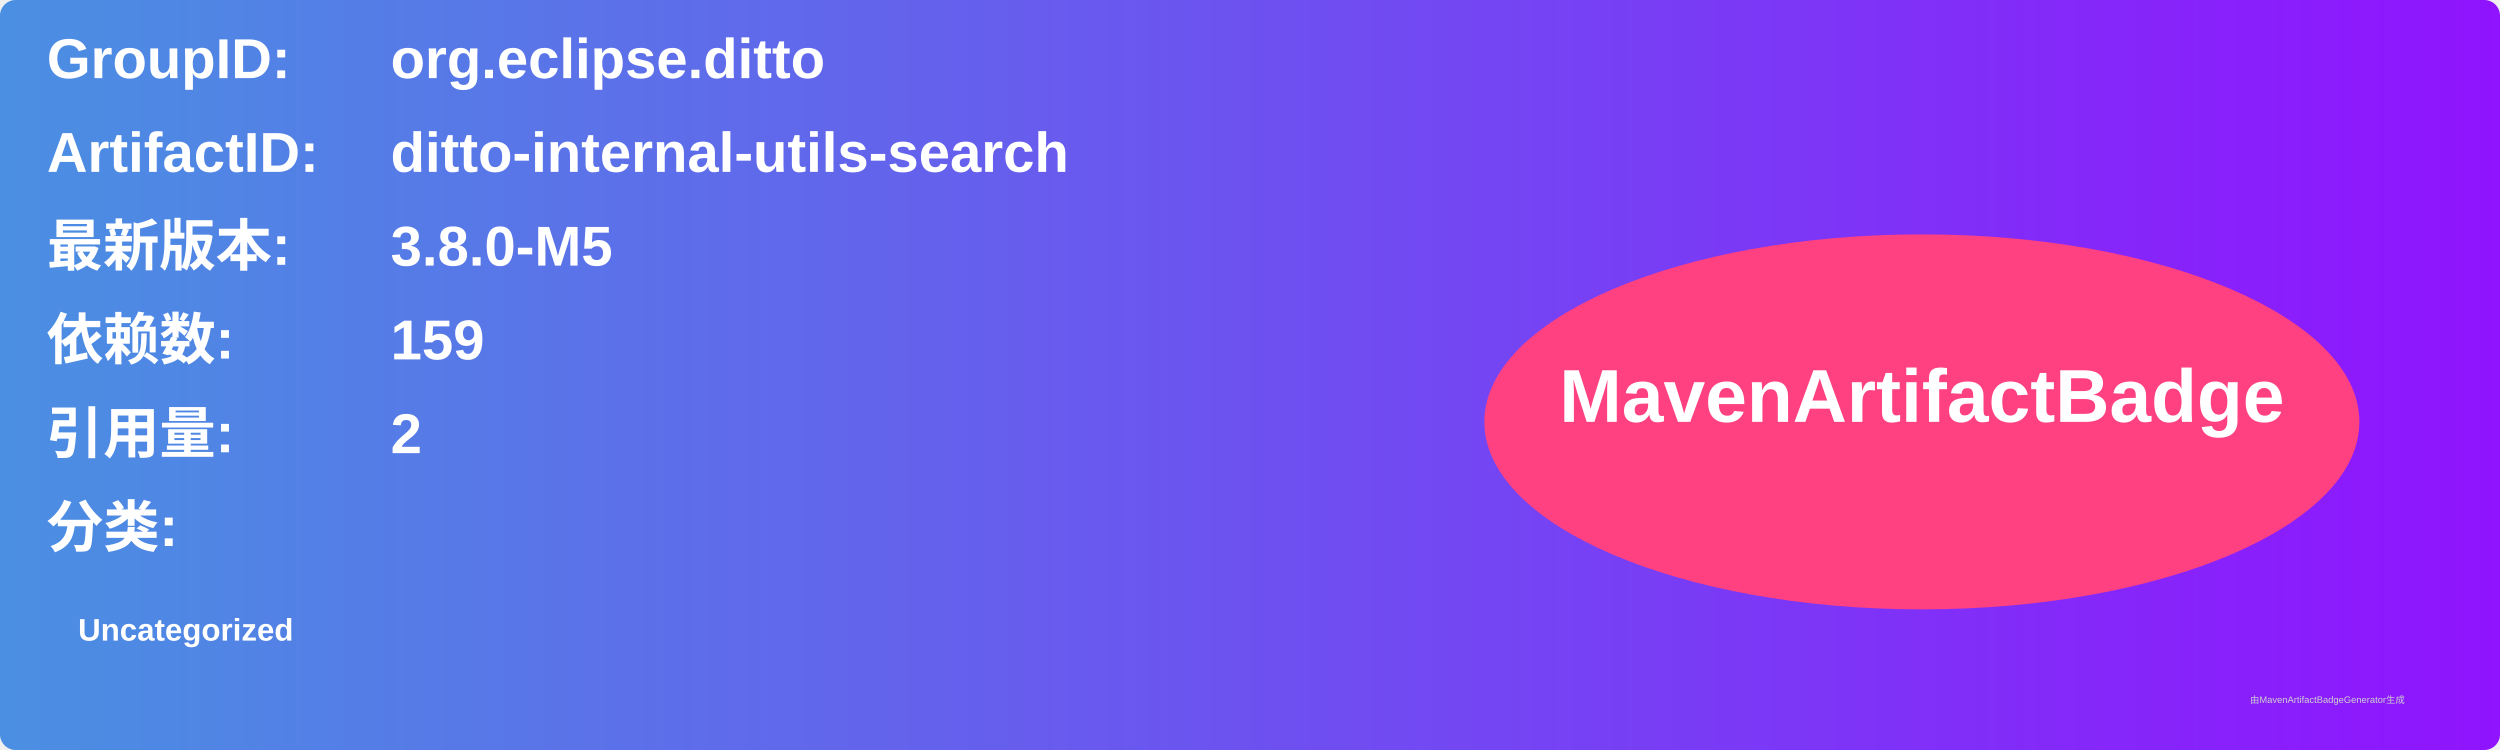
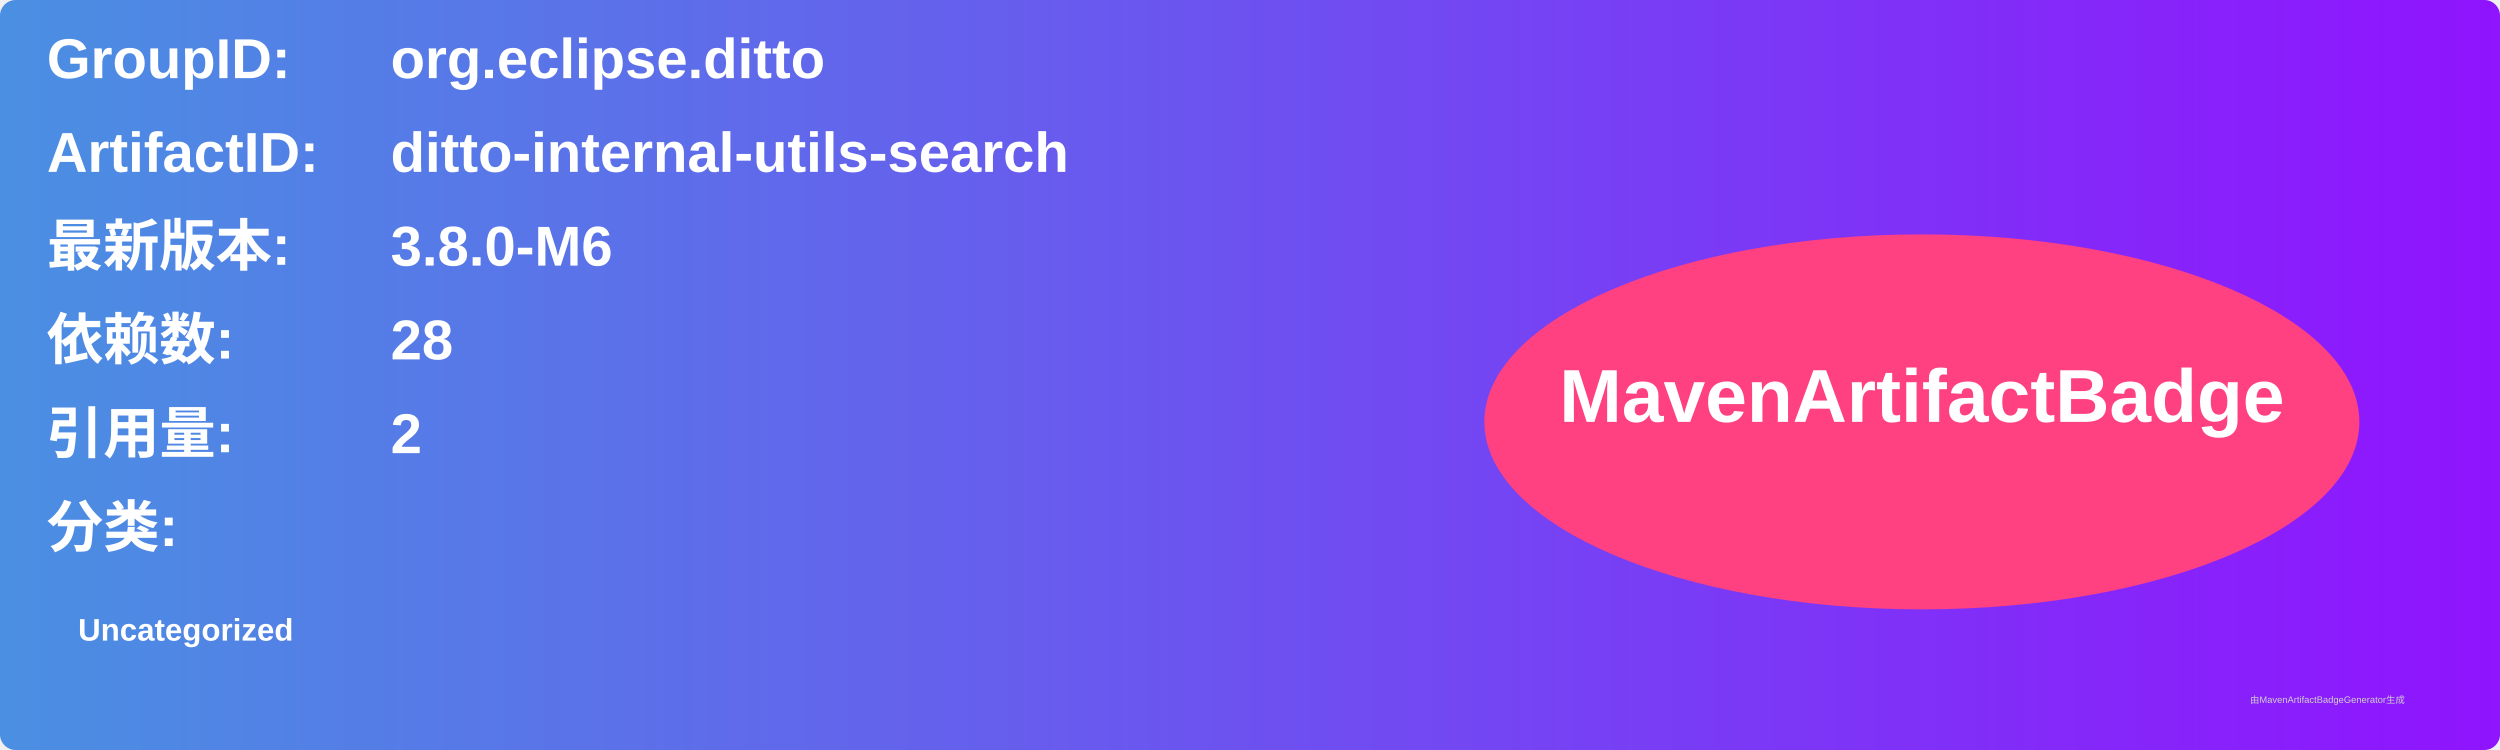
<svg xmlns="http://www.w3.org/2000/svg" width="800" height="240" viewBox="0 0 800 240">
  <linearGradient id="grad" x1="0%" y1="0%" x2="100%" y2="0%">
    <stop offset="0%" stop-color="#4a90e2" />
    <stop offset="100%" stop-color="#9013fe" />
  </linearGradient>
  <rect width="100%" height="100%" rx="5" ry="5" fill="url(#grad)" />
  <g transform="translate(15, 15)">
    <text x="0" y="10" font-family="Arial" font-size="18" fill="white" font-weight="bold" width="260">GroupID:</text>
    <text x="110" y="10" font-family="Arial" font-size="18" fill="white" font-weight="bold" width="460">org.eclipse.ditto</text>
    <text x="0" y="40" font-family="Arial" font-size="18" fill="white" font-weight="bold" width="260">ArtifactID:</text>
    <text x="110" y="40" font-family="Arial" font-size="18" fill="white" font-weight="bold" width="460">ditto-internal-utils-search</text>
    <text x="0" y="70" font-family="Arial" font-size="18" fill="white" font-weight="bold">最新版本:</text>
    <text x="110" y="70" font-family="Arial" font-size="18" fill="white" font-weight="bold">
-       <tspan font-weight="bold">3.8.0-M5</tspan>
+       <tspan font-weight="bold">3.8.0-M6</tspan>
    </text>
    <text x="0" y="100" font-family="Arial" font-size="18" fill="white" font-weight="bold">依赖数: </text>
    <text x="110" y="100" font-family="Arial" font-size="18" fill="white">
-       <tspan font-weight="bold">159</tspan>
+       <tspan font-weight="bold">28</tspan>
    </text>
    <text x="0" y="130" font-family="Arial" font-size="18" fill="white" font-weight="bold">引用量: </text>
    <text x="110" y="130" font-family="Arial" font-size="18" fill="white">
      <tspan font-weight="bold">2</tspan>
    </text>
    <text x="0" y="160" font-family="Arial" font-size="18" fill="white" font-weight="bold">分类:</text>
    <text x="10" y="190" font-family="Arial" font-size="10" fill="white">
      <tspan font-weight="bold">Uncategorized</tspan>
    </text>
    <ellipse cx="600" cy="120" rx="140" ry="60" fill="#ff4081" />
    <text x="600" y="120" text-anchor="middle" font-family="Arial" font-size="24" fill="white" font-weight="bold">MavenArtifactBadge</text>
  </g>
  <text x="720" y="225" font-family="Arial" font-size="3" fill="#d0d0d0">由MavenArtifactBadgeGenerator生成</text>
</svg>
